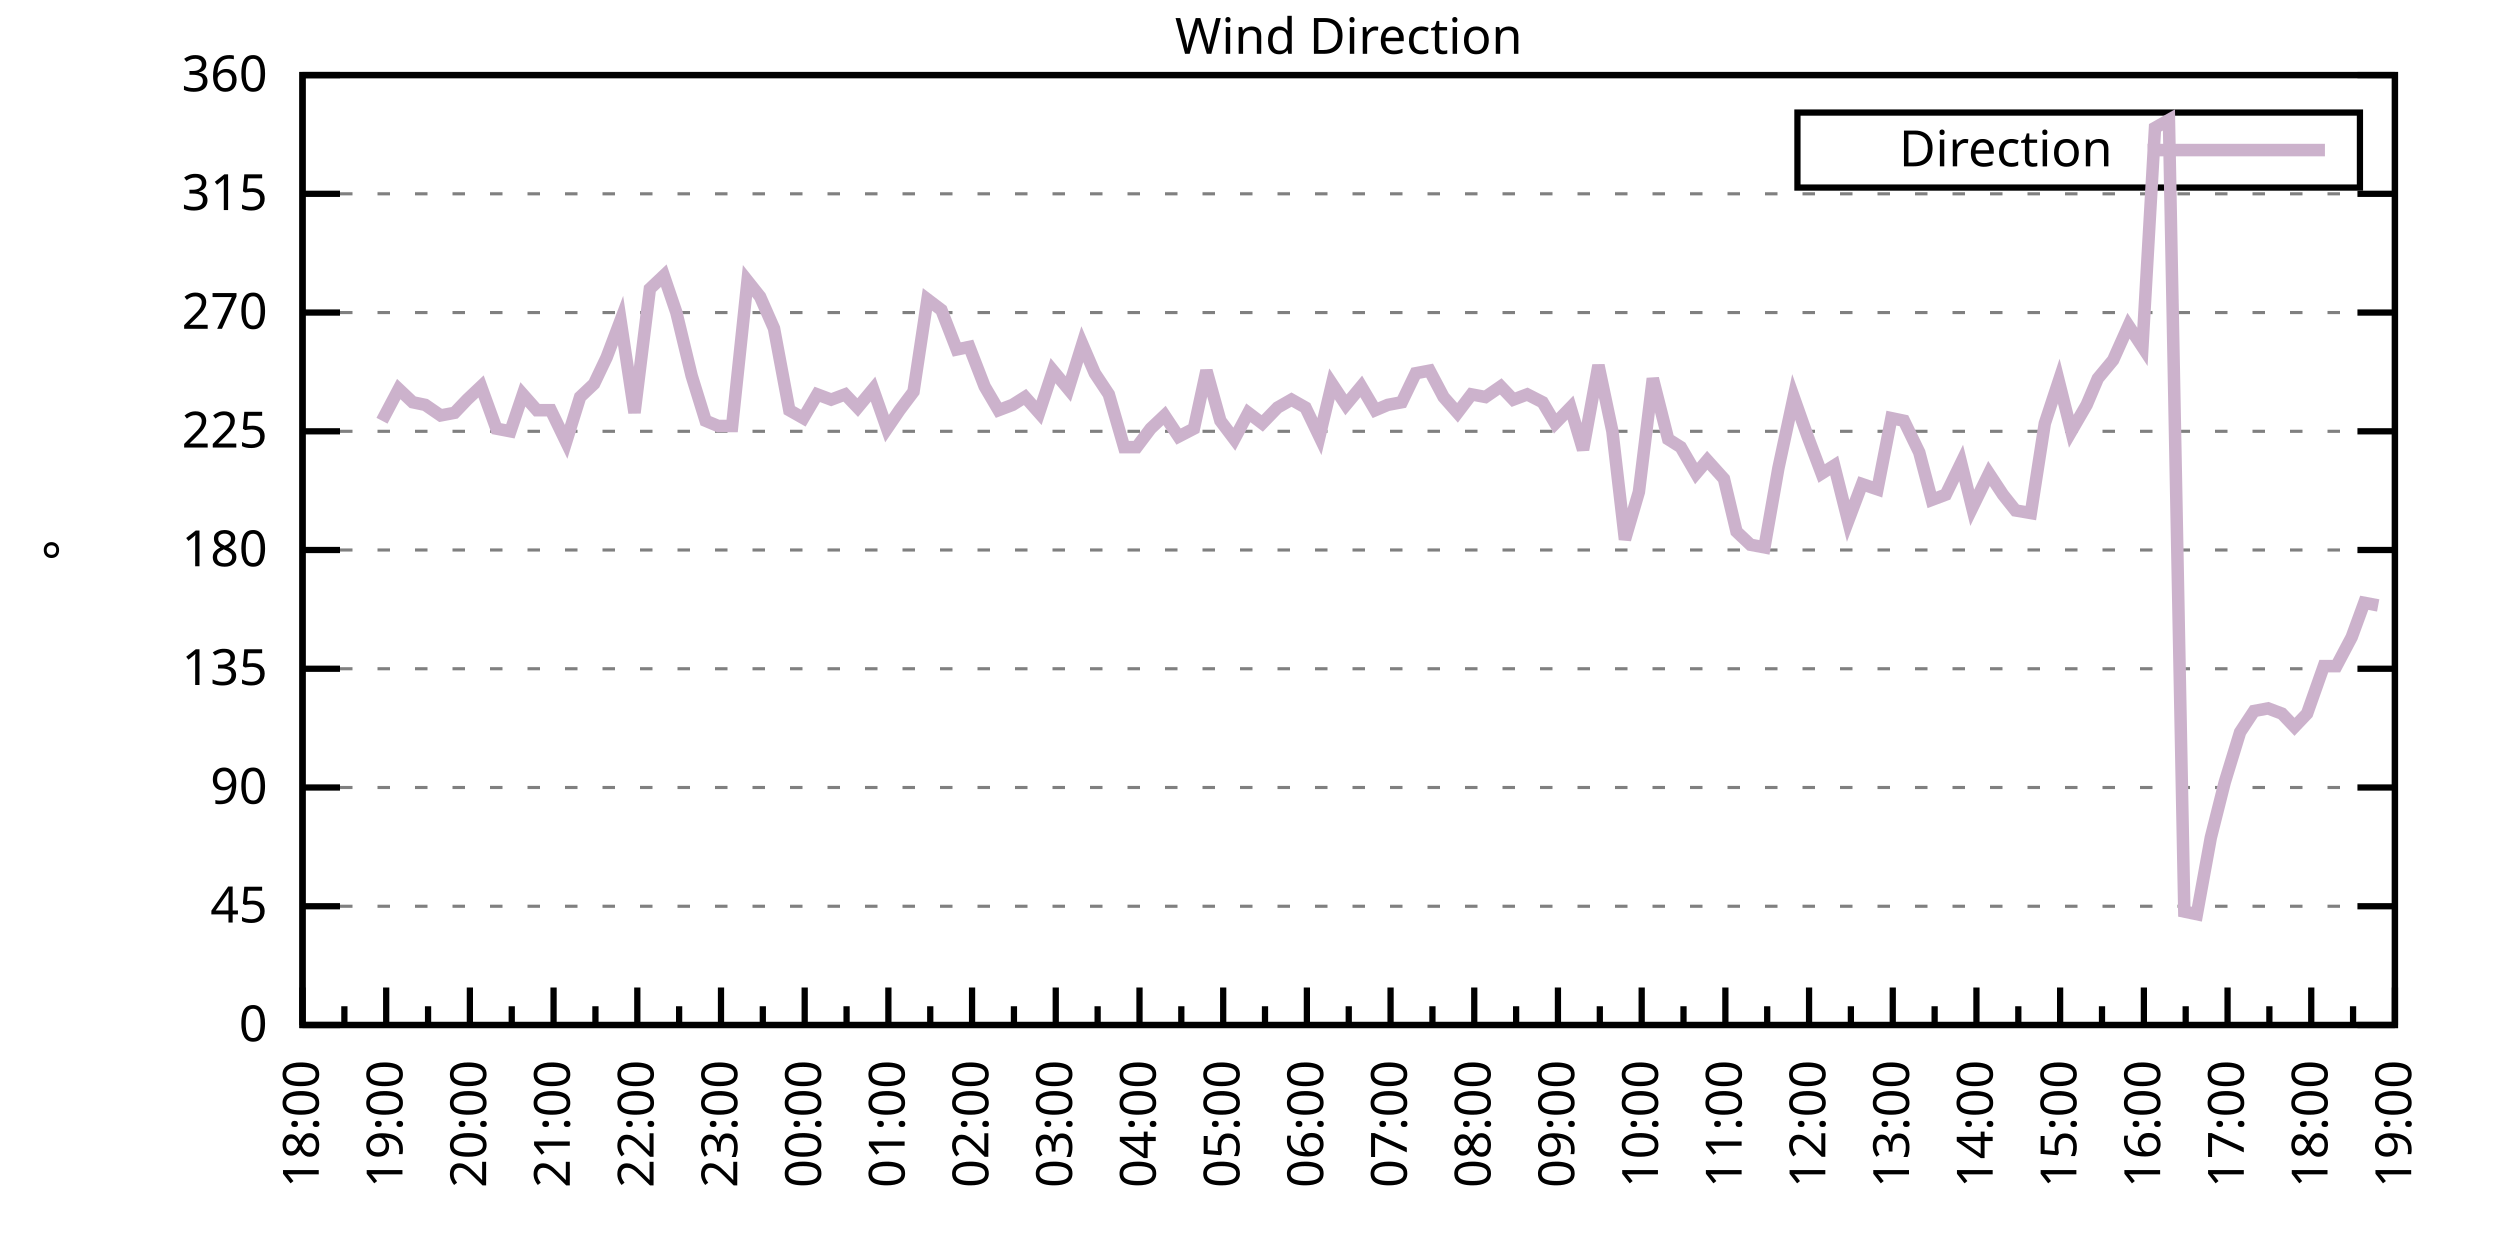
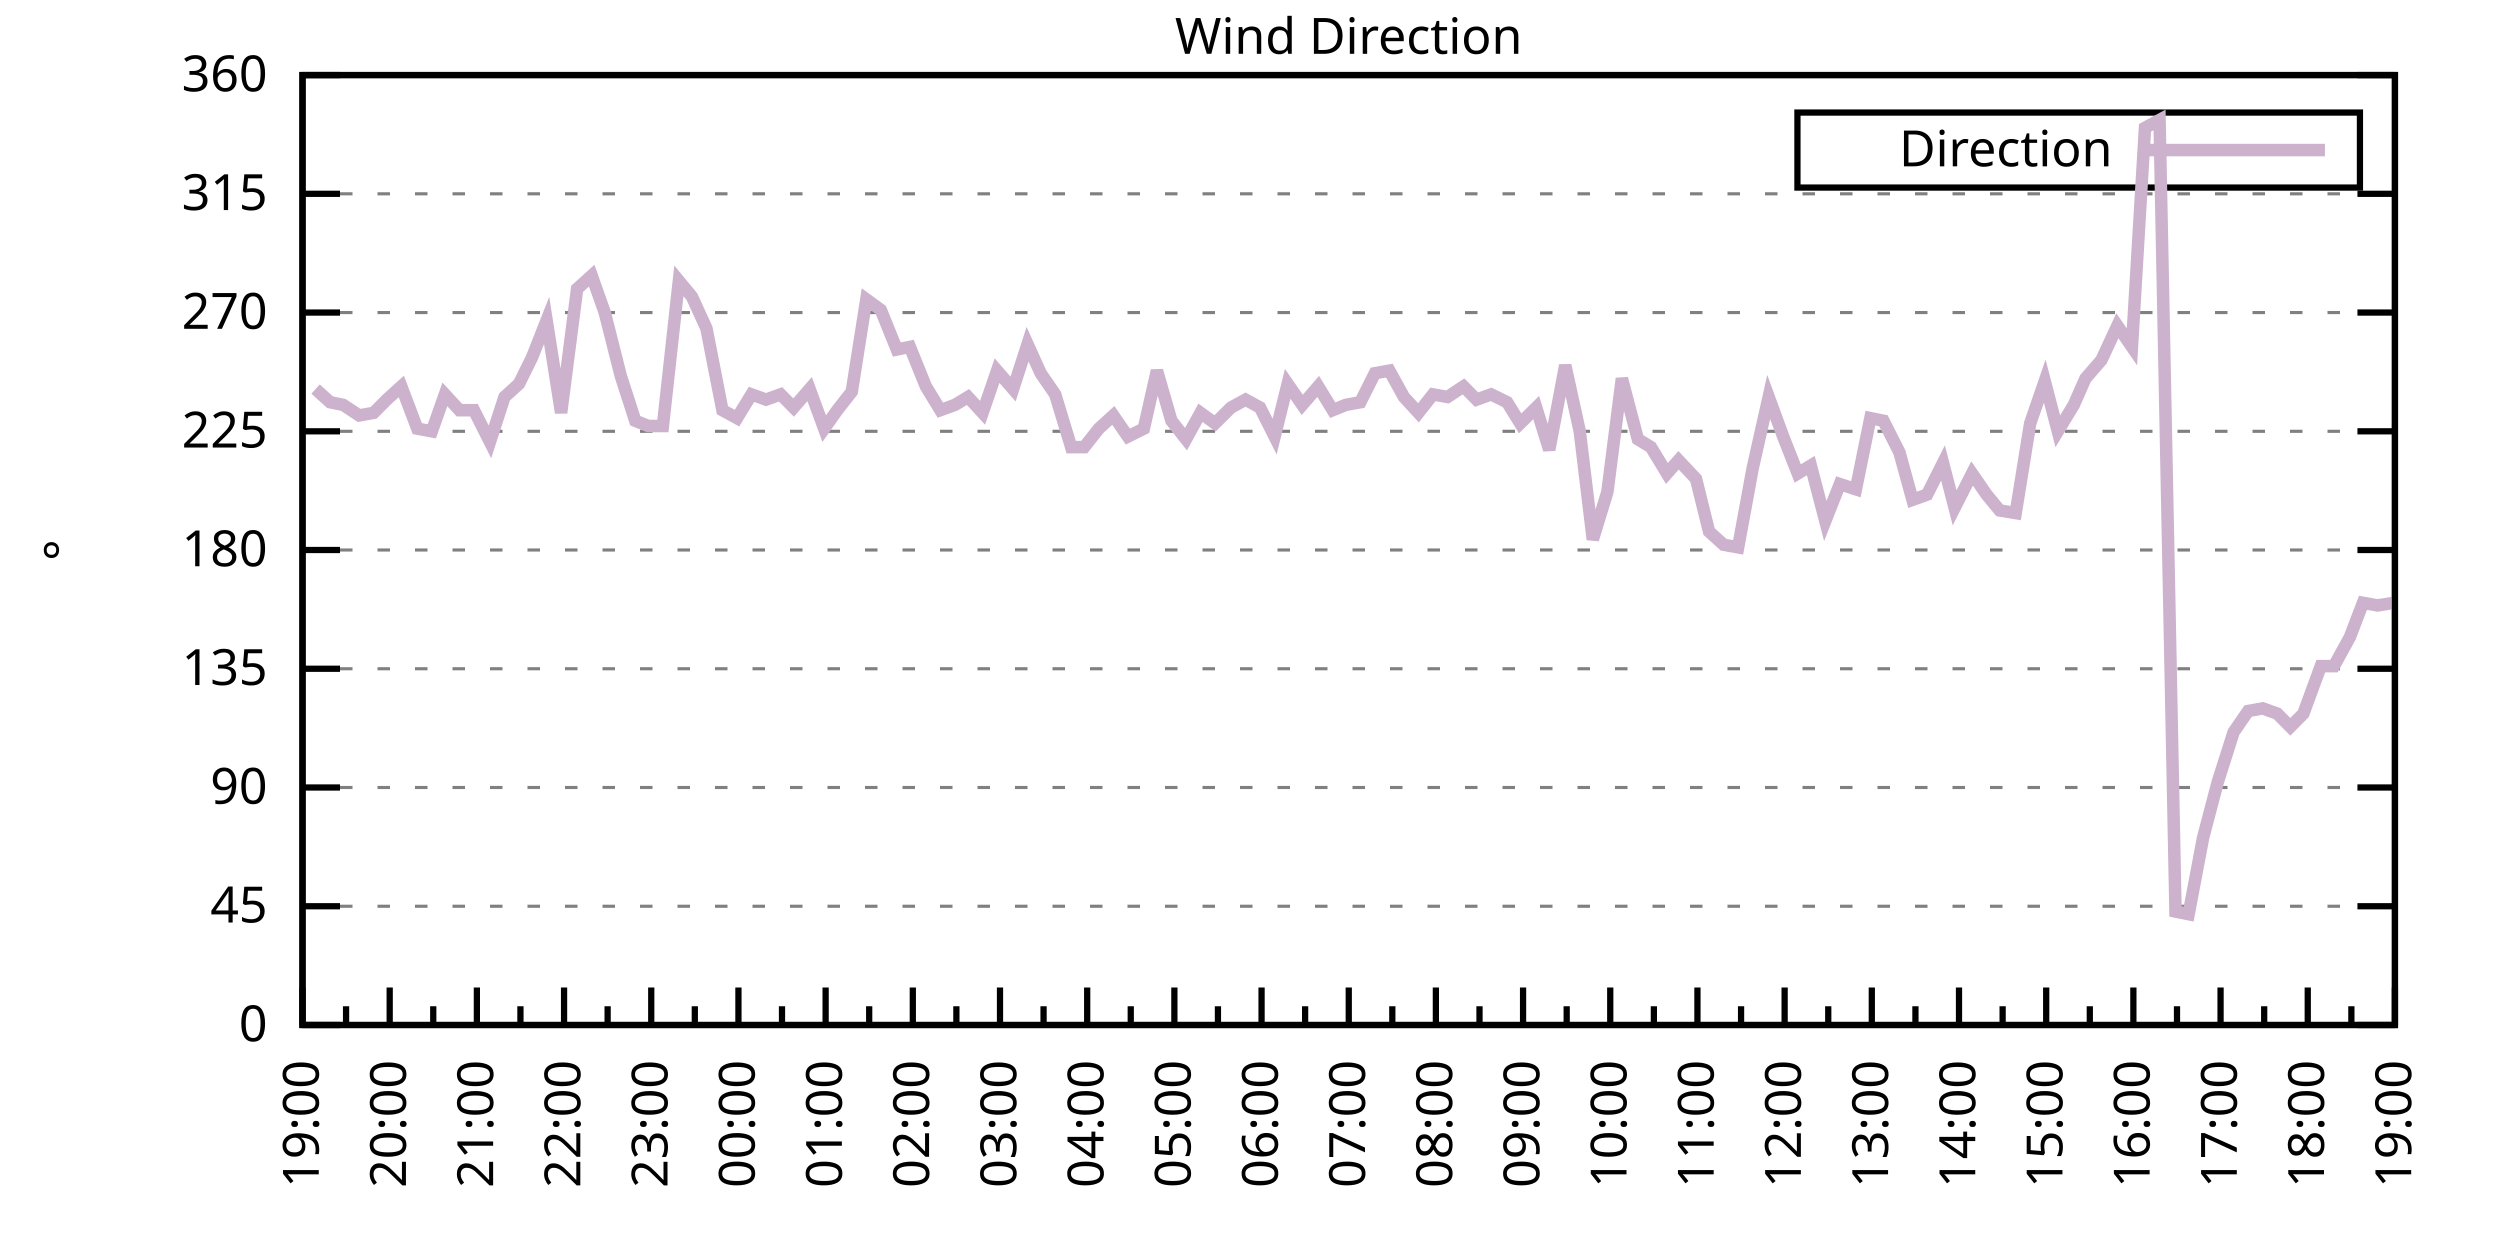
<svg xmlns="http://www.w3.org/2000/svg" xmlns:xlink="http://www.w3.org/1999/xlink" width="400" height="200" viewBox="0 0 400 200">
  <g id="gnuplot_canvas">
    <rect x="0" y="0" width="400" height="200" fill="none" />
    <defs>
      <circle id="gpDot" r="0.5" stroke-width="0.5" stroke="currentColor" />
      <path id="gpPt0" stroke-width="0.333" stroke="currentColor" d="M-1,0 h2 M0,-1 v2" />
      <path id="gpPt1" stroke-width="0.333" stroke="currentColor" d="M-1,-1 L1,1 M1,-1 L-1,1" />
      <path id="gpPt2" stroke-width="0.333" stroke="currentColor" d="M-1,0 L1,0 M0,-1 L0,1 M-1,-1 L1,1 M-1,1 L1,-1" />
      <rect id="gpPt3" stroke-width="0.333" stroke="currentColor" x="-1" y="-1" width="2" height="2" />
      <rect id="gpPt4" stroke-width="0.333" stroke="currentColor" fill="currentColor" x="-1" y="-1" width="2" height="2" />
      <circle id="gpPt5" stroke-width="0.333" stroke="currentColor" cx="0" cy="0" r="1" />
      <use xlink:href="#gpPt5" id="gpPt6" fill="currentColor" stroke="none" />
      <path id="gpPt7" stroke-width="0.333" stroke="currentColor" d="M0,-1.33 L-1.33,0.67 L1.33,0.67 z" />
      <use xlink:href="#gpPt7" id="gpPt8" fill="currentColor" stroke="none" />
      <use xlink:href="#gpPt7" id="gpPt9" stroke="currentColor" transform="rotate(180)" />
      <use xlink:href="#gpPt9" id="gpPt10" fill="currentColor" stroke="none" />
      <use xlink:href="#gpPt3" id="gpPt11" stroke="currentColor" transform="rotate(45)" />
      <use xlink:href="#gpPt11" id="gpPt12" fill="currentColor" stroke="none" />
      <path id="gpPt13" stroke-width="0.333" stroke="currentColor" d="M0,1.330 L1.265,0.411 L0.782,-1.067 L-0.782,-1.076 L-1.265,0.411 z" />
      <use xlink:href="#gpPt13" id="gpPt14" fill="currentColor" stroke="none" />
      <filter id="textbox" filterUnits="objectBoundingBox" x="0" y="0" height="1" width="1">
        <feFlood flood-color="white" flood-opacity="1" result="bgnd" />
        <feComposite in="SourceGraphic" in2="bgnd" operator="atop" />
      </filter>
      <filter id="greybox" filterUnits="objectBoundingBox" x="0" y="0" height="1" width="1">
        <feFlood flood-color="lightgrey" flood-opacity="1" result="grey" />
        <feComposite in="SourceGraphic" in2="grey" operator="atop" />
      </filter>
    </defs>
    <g fill="none" color="white" stroke="currentColor" stroke-width="1.00" stroke-linecap="butt" stroke-linejoin="miter">
</g>
    <g fill="none" color="black" stroke="currentColor" stroke-width="1.00" stroke-linecap="butt" stroke-linejoin="miter">
      <g stroke="none" shape-rendering="crispEdges">
        <polygon fill="rgb(255, 255, 255)" points="48.40,164.00 383.18,164.00 383.18,12.02 48.40,12.02 " />
      </g>
    </g>
    <g fill="none" color="black" stroke="currentColor" stroke-width="1.00" stroke-linecap="butt" stroke-linejoin="miter">
</g>
    <g fill="none" color="black" stroke="black" stroke-width="0.50" stroke-linecap="butt" stroke-linejoin="miter">
</g>
    <g fill="none" color="gray" stroke="currentColor" stroke-width="0.50" stroke-linecap="butt" stroke-linejoin="miter">
      <path stroke="gray" stroke-dasharray="2,4" class="gridline" d="M48.40,164.00 L383.19,164.00  " />
    </g>
    <g fill="none" color="gray" stroke="gray" stroke-width="1.00" stroke-linecap="butt" stroke-linejoin="miter">
</g>
    <g fill="none" color="black" stroke="currentColor" stroke-width="1.00" stroke-linecap="butt" stroke-linejoin="miter">
      <path stroke="black" d="M48.40,164.00 L54.40,164.00 M383.19,164.00 L377.19,164.00  " />
      <g transform="translate(42.80,166.60)" stroke="none" fill="black" font-family="Sans" font-size="8.00" text-anchor="end">
        <text>
          <tspan font-family="Sans"> 0</tspan>
        </text>
      </g>
    </g>
    <g fill="none" color="black" stroke="currentColor" stroke-width="1.00" stroke-linecap="butt" stroke-linejoin="miter">
</g>
    <g fill="none" color="black" stroke="black" stroke-width="0.50" stroke-linecap="butt" stroke-linejoin="miter">
</g>
    <g fill="none" color="gray" stroke="currentColor" stroke-width="0.50" stroke-linecap="butt" stroke-linejoin="miter">
      <path stroke="gray" stroke-dasharray="2,4" class="gridline" d="M48.40,145.00 L383.19,145.00  " />
    </g>
    <g fill="none" color="gray" stroke="gray" stroke-width="1.00" stroke-linecap="butt" stroke-linejoin="miter">
</g>
    <g fill="none" color="black" stroke="currentColor" stroke-width="1.00" stroke-linecap="butt" stroke-linejoin="miter">
      <path stroke="black" d="M48.40,145.00 L54.40,145.00 M383.19,145.00 L377.19,145.00  " />
      <g transform="translate(42.80,147.60)" stroke="none" fill="black" font-family="Sans" font-size="8.00" text-anchor="end">
        <text>
          <tspan font-family="Sans"> 45</tspan>
        </text>
      </g>
    </g>
    <g fill="none" color="black" stroke="currentColor" stroke-width="1.00" stroke-linecap="butt" stroke-linejoin="miter">
</g>
    <g fill="none" color="black" stroke="black" stroke-width="0.50" stroke-linecap="butt" stroke-linejoin="miter">
</g>
    <g fill="none" color="gray" stroke="currentColor" stroke-width="0.50" stroke-linecap="butt" stroke-linejoin="miter">
      <path stroke="gray" stroke-dasharray="2,4" class="gridline" d="M48.40,126.00 L383.19,126.00  " />
    </g>
    <g fill="none" color="gray" stroke="gray" stroke-width="1.00" stroke-linecap="butt" stroke-linejoin="miter">
</g>
    <g fill="none" color="black" stroke="currentColor" stroke-width="1.00" stroke-linecap="butt" stroke-linejoin="miter">
      <path stroke="black" d="M48.40,126.00 L54.40,126.00 M383.19,126.00 L377.19,126.00  " />
      <g transform="translate(42.80,128.60)" stroke="none" fill="black" font-family="Sans" font-size="8.00" text-anchor="end">
        <text>
          <tspan font-family="Sans"> 90</tspan>
        </text>
      </g>
    </g>
    <g fill="none" color="black" stroke="currentColor" stroke-width="1.00" stroke-linecap="butt" stroke-linejoin="miter">
</g>
    <g fill="none" color="black" stroke="black" stroke-width="0.50" stroke-linecap="butt" stroke-linejoin="miter">
</g>
    <g fill="none" color="gray" stroke="currentColor" stroke-width="0.50" stroke-linecap="butt" stroke-linejoin="miter">
      <path stroke="gray" stroke-dasharray="2,4" class="gridline" d="M48.40,107.00 L383.19,107.00  " />
    </g>
    <g fill="none" color="gray" stroke="gray" stroke-width="1.00" stroke-linecap="butt" stroke-linejoin="miter">
</g>
    <g fill="none" color="black" stroke="currentColor" stroke-width="1.00" stroke-linecap="butt" stroke-linejoin="miter">
      <path stroke="black" d="M48.40,107.00 L54.40,107.00 M383.19,107.00 L377.19,107.00  " />
      <g transform="translate(42.80,109.60)" stroke="none" fill="black" font-family="Sans" font-size="8.00" text-anchor="end">
        <text>
          <tspan font-family="Sans"> 135</tspan>
        </text>
      </g>
    </g>
    <g fill="none" color="black" stroke="currentColor" stroke-width="1.00" stroke-linecap="butt" stroke-linejoin="miter">
</g>
    <g fill="none" color="black" stroke="black" stroke-width="0.50" stroke-linecap="butt" stroke-linejoin="miter">
</g>
    <g fill="none" color="gray" stroke="currentColor" stroke-width="0.50" stroke-linecap="butt" stroke-linejoin="miter">
      <path stroke="gray" stroke-dasharray="2,4" class="gridline" d="M48.40,88.00 L383.19,88.00  " />
    </g>
    <g fill="none" color="gray" stroke="gray" stroke-width="1.00" stroke-linecap="butt" stroke-linejoin="miter">
</g>
    <g fill="none" color="black" stroke="currentColor" stroke-width="1.00" stroke-linecap="butt" stroke-linejoin="miter">
      <path stroke="black" d="M48.40,88.00 L54.40,88.00 M383.19,88.00 L377.19,88.00  " />
      <g transform="translate(42.80,90.60)" stroke="none" fill="black" font-family="Sans" font-size="8.00" text-anchor="end">
        <text>
          <tspan font-family="Sans"> 180</tspan>
        </text>
      </g>
    </g>
    <g fill="none" color="black" stroke="currentColor" stroke-width="1.00" stroke-linecap="butt" stroke-linejoin="miter">
</g>
    <g fill="none" color="black" stroke="black" stroke-width="0.50" stroke-linecap="butt" stroke-linejoin="miter">
</g>
    <g fill="none" color="gray" stroke="currentColor" stroke-width="0.50" stroke-linecap="butt" stroke-linejoin="miter">
      <path stroke="gray" stroke-dasharray="2,4" class="gridline" d="M48.40,69.01 L383.19,69.01  " />
    </g>
    <g fill="none" color="gray" stroke="gray" stroke-width="1.00" stroke-linecap="butt" stroke-linejoin="miter">
</g>
    <g fill="none" color="black" stroke="currentColor" stroke-width="1.00" stroke-linecap="butt" stroke-linejoin="miter">
      <path stroke="black" d="M48.40,69.01 L54.40,69.01 M383.19,69.01 L377.19,69.01  " />
      <g transform="translate(42.80,71.61)" stroke="none" fill="black" font-family="Sans" font-size="8.00" text-anchor="end">
        <text>
          <tspan font-family="Sans"> 225</tspan>
        </text>
      </g>
    </g>
    <g fill="none" color="black" stroke="currentColor" stroke-width="1.00" stroke-linecap="butt" stroke-linejoin="miter">
</g>
    <g fill="none" color="black" stroke="black" stroke-width="0.50" stroke-linecap="butt" stroke-linejoin="miter">
</g>
    <g fill="none" color="gray" stroke="currentColor" stroke-width="0.50" stroke-linecap="butt" stroke-linejoin="miter">
      <path stroke="gray" stroke-dasharray="2,4" class="gridline" d="M48.40,50.01 L383.19,50.01  " />
    </g>
    <g fill="none" color="gray" stroke="gray" stroke-width="1.00" stroke-linecap="butt" stroke-linejoin="miter">
</g>
    <g fill="none" color="black" stroke="currentColor" stroke-width="1.00" stroke-linecap="butt" stroke-linejoin="miter">
      <path stroke="black" d="M48.40,50.01 L54.40,50.01 M383.19,50.01 L377.19,50.01  " />
      <g transform="translate(42.80,52.61)" stroke="none" fill="black" font-family="Sans" font-size="8.00" text-anchor="end">
        <text>
          <tspan font-family="Sans"> 270</tspan>
        </text>
      </g>
    </g>
    <g fill="none" color="black" stroke="currentColor" stroke-width="1.00" stroke-linecap="butt" stroke-linejoin="miter">
</g>
    <g fill="none" color="black" stroke="black" stroke-width="0.50" stroke-linecap="butt" stroke-linejoin="miter">
</g>
    <g fill="none" color="gray" stroke="currentColor" stroke-width="0.50" stroke-linecap="butt" stroke-linejoin="miter">
      <path stroke="gray" stroke-dasharray="2,4" class="gridline" d="M48.40,31.01 L383.19,31.01  " />
    </g>
    <g fill="none" color="gray" stroke="gray" stroke-width="1.00" stroke-linecap="butt" stroke-linejoin="miter">
</g>
    <g fill="none" color="black" stroke="currentColor" stroke-width="1.00" stroke-linecap="butt" stroke-linejoin="miter">
      <path stroke="black" d="M48.40,31.01 L54.40,31.01 M383.19,31.01 L377.19,31.01  " />
      <g transform="translate(42.80,33.61)" stroke="none" fill="black" font-family="Sans" font-size="8.00" text-anchor="end">
        <text>
          <tspan font-family="Sans"> 315</tspan>
        </text>
      </g>
    </g>
    <g fill="none" color="black" stroke="currentColor" stroke-width="1.00" stroke-linecap="butt" stroke-linejoin="miter">
</g>
    <g fill="none" color="black" stroke="black" stroke-width="0.50" stroke-linecap="butt" stroke-linejoin="miter">
</g>
    <g fill="none" color="gray" stroke="currentColor" stroke-width="0.50" stroke-linecap="butt" stroke-linejoin="miter">
      <path stroke="gray" stroke-dasharray="2,4" class="gridline" d="M48.40,12.01 L383.19,12.01  " />
    </g>
    <g fill="none" color="gray" stroke="gray" stroke-width="1.00" stroke-linecap="butt" stroke-linejoin="miter">
</g>
    <g fill="none" color="black" stroke="currentColor" stroke-width="1.00" stroke-linecap="butt" stroke-linejoin="miter">
      <path stroke="black" d="M48.40,12.01 L54.40,12.01 M383.19,12.01 L377.19,12.01  " />
      <g transform="translate(42.80,14.61)" stroke="none" fill="black" font-family="Sans" font-size="8.00" text-anchor="end">
        <text>
          <tspan font-family="Sans"> 360</tspan>
        </text>
      </g>
    </g>
    <g fill="none" color="black" stroke="currentColor" stroke-width="1.00" stroke-linecap="butt" stroke-linejoin="miter">
      <path stroke="black" d="M48.40,164.00 L48.40,158.00  " />
      <g transform="translate(51.00,169.60) rotate(270)" stroke="none" fill="black" font-family="Sans" font-size="8.00" text-anchor="end">
        <text>
+           <tspan font-family="Sans">19:00</tspan>
+         </text>
+       </g>
+     </g>
+     <g fill="none" color="black" stroke="currentColor" stroke-width="1.00" stroke-linecap="butt" stroke-linejoin="miter">
+       <path stroke="black" d="M55.37,164.00 L55.37,161.00 M62.35,164.00 L62.35,158.00  " />
+       <g transform="translate(64.95,169.60) rotate(270)" stroke="none" fill="black" font-family="Sans" font-size="8.00" text-anchor="end">
+         <text>
+           <tspan font-family="Sans">20:00</tspan>
+         </text>
+       </g>
+     </g>
+     <g fill="none" color="black" stroke="currentColor" stroke-width="1.00" stroke-linecap="butt" stroke-linejoin="miter">
+       <path stroke="black" d="M69.32,164.00 L69.32,161.00 M76.30,164.00 L76.30,158.00  " />
+       <g transform="translate(78.90,169.60) rotate(270)" stroke="none" fill="black" font-family="Sans" font-size="8.00" text-anchor="end">
+         <text>
+           <tspan font-family="Sans">21:00</tspan>
+         </text>
+       </g>
+     </g>
+     <g fill="none" color="black" stroke="currentColor" stroke-width="1.00" stroke-linecap="butt" stroke-linejoin="miter">
+       <path stroke="black" d="M83.27,164.00 L83.27,161.00 M90.25,164.00 L90.25,158.00  " />
+       <g transform="translate(92.85,169.60) rotate(270)" stroke="none" fill="black" font-family="Sans" font-size="8.00" text-anchor="end">
+         <text>
+           <tspan font-family="Sans">22:00</tspan>
+         </text>
+       </g>
+     </g>
+     <g fill="none" color="black" stroke="currentColor" stroke-width="1.00" stroke-linecap="butt" stroke-linejoin="miter">
+       <path stroke="black" d="M97.22,164.00 L97.22,161.00 M104.20,164.00 L104.20,158.00  " />
+       <g transform="translate(106.80,169.60) rotate(270)" stroke="none" fill="black" font-family="Sans" font-size="8.00" text-anchor="end">
+         <text>
+           <tspan font-family="Sans">23:00</tspan>
+         </text>
+       </g>
+     </g>
+     <g fill="none" color="black" stroke="currentColor" stroke-width="1.00" stroke-linecap="butt" stroke-linejoin="miter">
+       <path stroke="black" d="M111.17,164.00 L111.17,161.00 M118.15,164.00 L118.15,158.00  " />
+       <g transform="translate(120.75,169.60) rotate(270)" stroke="none" fill="black" font-family="Sans" font-size="8.00" text-anchor="end">
+         <text>
+           <tspan font-family="Sans">00:00</tspan>
+         </text>
+       </g>
+     </g>
+     <g fill="none" color="black" stroke="currentColor" stroke-width="1.00" stroke-linecap="butt" stroke-linejoin="miter">
+       <path stroke="black" d="M125.12,164.00 L125.12,161.00 M132.10,164.00 L132.10,158.00  " />
+       <g transform="translate(134.70,169.60) rotate(270)" stroke="none" fill="black" font-family="Sans" font-size="8.00" text-anchor="end">
+         <text>
+           <tspan font-family="Sans">01:00</tspan>
+         </text>
+       </g>
+     </g>
+     <g fill="none" color="black" stroke="currentColor" stroke-width="1.00" stroke-linecap="butt" stroke-linejoin="miter">
+       <path stroke="black" d="M139.07,164.00 L139.07,161.00 M146.05,164.00 L146.05,158.00  " />
+       <g transform="translate(148.65,169.60) rotate(270)" stroke="none" fill="black" font-family="Sans" font-size="8.00" text-anchor="end">
+         <text>
+           <tspan font-family="Sans">02:00</tspan>
+         </text>
+       </g>
+     </g>
+     <g fill="none" color="black" stroke="currentColor" stroke-width="1.00" stroke-linecap="butt" stroke-linejoin="miter">
+       <path stroke="black" d="M153.02,164.00 L153.02,161.00 M160.00,164.00 L160.00,158.00  " />
+       <g transform="translate(162.60,169.60) rotate(270)" stroke="none" fill="black" font-family="Sans" font-size="8.00" text-anchor="end">
+         <text>
+           <tspan font-family="Sans">03:00</tspan>
+         </text>
+       </g>
+     </g>
+     <g fill="none" color="black" stroke="currentColor" stroke-width="1.00" stroke-linecap="butt" stroke-linejoin="miter">
+       <path stroke="black" d="M166.97,164.00 L166.97,161.00 M173.95,164.00 L173.95,158.00  " />
+       <g transform="translate(176.55,169.60) rotate(270)" stroke="none" fill="black" font-family="Sans" font-size="8.00" text-anchor="end">
+         <text>
+           <tspan font-family="Sans">04:00</tspan>
+         </text>
+       </g>
+     </g>
+     <g fill="none" color="black" stroke="currentColor" stroke-width="1.00" stroke-linecap="butt" stroke-linejoin="miter">
+       <path stroke="black" d="M180.92,164.00 L180.92,161.00 M187.90,164.00 L187.90,158.00  " />
+       <g transform="translate(190.50,169.60) rotate(270)" stroke="none" fill="black" font-family="Sans" font-size="8.00" text-anchor="end">
+         <text>
+           <tspan font-family="Sans">05:00</tspan>
+         </text>
+       </g>
+     </g>
+     <g fill="none" color="black" stroke="currentColor" stroke-width="1.00" stroke-linecap="butt" stroke-linejoin="miter">
+       <path stroke="black" d="M194.87,164.00 L194.87,161.00 M201.85,164.00 L201.85,158.00  " />
+       <g transform="translate(204.45,169.60) rotate(270)" stroke="none" fill="black" font-family="Sans" font-size="8.00" text-anchor="end">
+         <text>
+           <tspan font-family="Sans">06:00</tspan>
+         </text>
+       </g>
+     </g>
+     <g fill="none" color="black" stroke="currentColor" stroke-width="1.00" stroke-linecap="butt" stroke-linejoin="miter">
+       <path stroke="black" d="M208.82,164.00 L208.82,161.00 M215.80,164.00 L215.80,158.00  " />
+       <g transform="translate(218.40,169.60) rotate(270)" stroke="none" fill="black" font-family="Sans" font-size="8.00" text-anchor="end">
+         <text>
+           <tspan font-family="Sans">07:00</tspan>
+         </text>
+       </g>
+     </g>
+     <g fill="none" color="black" stroke="currentColor" stroke-width="1.00" stroke-linecap="butt" stroke-linejoin="miter">
+       <path stroke="black" d="M222.77,164.00 L222.77,161.00 M229.74,164.00 L229.74,158.00  " />
+       <g transform="translate(232.34,169.60) rotate(270)" stroke="none" fill="black" font-family="Sans" font-size="8.00" text-anchor="end">
+         <text>
+           <tspan font-family="Sans">08:00</tspan>
+         </text>
+       </g>
+     </g>
+     <g fill="none" color="black" stroke="currentColor" stroke-width="1.00" stroke-linecap="butt" stroke-linejoin="miter">
+       <path stroke="black" d="M236.72,164.00 L236.72,161.00 M243.69,164.00 L243.69,158.00  " />
+       <g transform="translate(246.29,169.60) rotate(270)" stroke="none" fill="black" font-family="Sans" font-size="8.00" text-anchor="end">
+         <text>
+           <tspan font-family="Sans">09:00</tspan>
+         </text>
+       </g>
+     </g>
+     <g fill="none" color="black" stroke="currentColor" stroke-width="1.00" stroke-linecap="butt" stroke-linejoin="miter">
+       <path stroke="black" d="M250.67,164.00 L250.67,161.00 M257.64,164.00 L257.64,158.00  " />
+       <g transform="translate(260.24,169.60) rotate(270)" stroke="none" fill="black" font-family="Sans" font-size="8.00" text-anchor="end">
+         <text>
+           <tspan font-family="Sans">10:00</tspan>
+         </text>
+       </g>
+     </g>
+     <g fill="none" color="black" stroke="currentColor" stroke-width="1.00" stroke-linecap="butt" stroke-linejoin="miter">
+       <path stroke="black" d="M264.62,164.00 L264.62,161.00 M271.59,164.00 L271.59,158.00  " />
+       <g transform="translate(274.19,169.60) rotate(270)" stroke="none" fill="black" font-family="Sans" font-size="8.00" text-anchor="end">
+         <text>
+           <tspan font-family="Sans">11:00</tspan>
+         </text>
+       </g>
+     </g>
+     <g fill="none" color="black" stroke="currentColor" stroke-width="1.00" stroke-linecap="butt" stroke-linejoin="miter">
+       <path stroke="black" d="M278.57,164.00 L278.57,161.00 M285.54,164.00 L285.54,158.00  " />
+       <g transform="translate(288.14,169.60) rotate(270)" stroke="none" fill="black" font-family="Sans" font-size="8.00" text-anchor="end">
+         <text>
+           <tspan font-family="Sans">12:00</tspan>
+         </text>
+       </g>
+     </g>
+     <g fill="none" color="black" stroke="currentColor" stroke-width="1.00" stroke-linecap="butt" stroke-linejoin="miter">
+       <path stroke="black" d="M292.52,164.00 L292.52,161.00 M299.49,164.00 L299.49,158.00  " />
+       <g transform="translate(302.09,169.60) rotate(270)" stroke="none" fill="black" font-family="Sans" font-size="8.00" text-anchor="end">
+         <text>
+           <tspan font-family="Sans">13:00</tspan>
+         </text>
+       </g>
+     </g>
+     <g fill="none" color="black" stroke="currentColor" stroke-width="1.00" stroke-linecap="butt" stroke-linejoin="miter">
+       <path stroke="black" d="M306.47,164.00 L306.47,161.00 M313.44,164.00 L313.44,158.00  " />
+       <g transform="translate(316.04,169.60) rotate(270)" stroke="none" fill="black" font-family="Sans" font-size="8.00" text-anchor="end">
+         <text>
+           <tspan font-family="Sans">14:00</tspan>
+         </text>
+       </g>
+     </g>
+     <g fill="none" color="black" stroke="currentColor" stroke-width="1.00" stroke-linecap="butt" stroke-linejoin="miter">
+       <path stroke="black" d="M320.42,164.00 L320.42,161.00 M327.39,164.00 L327.39,158.00  " />
+       <g transform="translate(329.99,169.60) rotate(270)" stroke="none" fill="black" font-family="Sans" font-size="8.00" text-anchor="end">
+         <text>
+           <tspan font-family="Sans">15:00</tspan>
+         </text>
+       </g>
+     </g>
+     <g fill="none" color="black" stroke="currentColor" stroke-width="1.00" stroke-linecap="butt" stroke-linejoin="miter">
+       <path stroke="black" d="M334.37,164.00 L334.37,161.00 M341.34,164.00 L341.34,158.00  " />
+       <g transform="translate(343.94,169.60) rotate(270)" stroke="none" fill="black" font-family="Sans" font-size="8.00" text-anchor="end">
+         <text>
+           <tspan font-family="Sans">16:00</tspan>
+         </text>
+       </g>
+     </g>
+     <g fill="none" color="black" stroke="currentColor" stroke-width="1.00" stroke-linecap="butt" stroke-linejoin="miter">
+       <path stroke="black" d="M348.32,164.00 L348.32,161.00 M355.29,164.00 L355.29,158.00  " />
+       <g transform="translate(357.89,169.60) rotate(270)" stroke="none" fill="black" font-family="Sans" font-size="8.00" text-anchor="end">
+         <text>
+           <tspan font-family="Sans">17:00</tspan>
+         </text>
+       </g>
+     </g>
+     <g fill="none" color="black" stroke="currentColor" stroke-width="1.00" stroke-linecap="butt" stroke-linejoin="miter">
+       <path stroke="black" d="M362.27,164.00 L362.27,161.00 M369.24,164.00 L369.24,158.00  " />
+       <g transform="translate(371.84,169.60) rotate(270)" stroke="none" fill="black" font-family="Sans" font-size="8.00" text-anchor="end">
+         <text>
          <tspan font-family="Sans">18:00</tspan>
        </text>
      </g>
    </g>
    <g fill="none" color="black" stroke="currentColor" stroke-width="1.00" stroke-linecap="butt" stroke-linejoin="miter">
-       <path stroke="black" d="M55.10,164.00 L55.10,161.00 M61.79,164.00 L61.79,158.00  " />
-       <g transform="translate(64.39,169.60) rotate(270)" stroke="none" fill="black" font-family="Sans" font-size="8.00" text-anchor="end">
-         <text>
-           <tspan font-family="Sans">19:00</tspan>
-         </text>
-       </g>
-     </g>
-     <g fill="none" color="black" stroke="currentColor" stroke-width="1.00" stroke-linecap="butt" stroke-linejoin="miter">
-       <path stroke="black" d="M68.49,164.00 L68.49,161.00 M75.18,164.00 L75.18,158.00  " />
-       <g transform="translate(77.78,169.60) rotate(270)" stroke="none" fill="black" font-family="Sans" font-size="8.00" text-anchor="end">
-         <text>
-           <tspan font-family="Sans">20:00</tspan>
-         </text>
-       </g>
-     </g>
-     <g fill="none" color="black" stroke="currentColor" stroke-width="1.00" stroke-linecap="butt" stroke-linejoin="miter">
-       <path stroke="black" d="M81.88,164.00 L81.88,161.00 M88.57,164.00 L88.57,158.00  " />
-       <g transform="translate(91.17,169.60) rotate(270)" stroke="none" fill="black" font-family="Sans" font-size="8.00" text-anchor="end">
-         <text>
-           <tspan font-family="Sans">21:00</tspan>
-         </text>
-       </g>
-     </g>
-     <g fill="none" color="black" stroke="currentColor" stroke-width="1.00" stroke-linecap="butt" stroke-linejoin="miter">
-       <path stroke="black" d="M95.27,164.00 L95.27,161.00 M101.97,164.00 L101.97,158.00  " />
-       <g transform="translate(104.57,169.60) rotate(270)" stroke="none" fill="black" font-family="Sans" font-size="8.00" text-anchor="end">
-         <text>
-           <tspan font-family="Sans">22:00</tspan>
-         </text>
-       </g>
-     </g>
-     <g fill="none" color="black" stroke="currentColor" stroke-width="1.00" stroke-linecap="butt" stroke-linejoin="miter">
-       <path stroke="black" d="M108.66,164.00 L108.66,161.00 M115.36,164.00 L115.36,158.00  " />
-       <g transform="translate(117.96,169.60) rotate(270)" stroke="none" fill="black" font-family="Sans" font-size="8.00" text-anchor="end">
-         <text>
-           <tspan font-family="Sans">23:00</tspan>
-         </text>
-       </g>
-     </g>
-     <g fill="none" color="black" stroke="currentColor" stroke-width="1.00" stroke-linecap="butt" stroke-linejoin="miter">
-       <path stroke="black" d="M122.05,164.00 L122.05,161.00 M128.75,164.00 L128.75,158.00  " />
-       <g transform="translate(131.35,169.60) rotate(270)" stroke="none" fill="black" font-family="Sans" font-size="8.00" text-anchor="end">
-         <text>
-           <tspan font-family="Sans">00:00</tspan>
-         </text>
-       </g>
-     </g>
-     <g fill="none" color="black" stroke="currentColor" stroke-width="1.00" stroke-linecap="butt" stroke-linejoin="miter">
-       <path stroke="black" d="M135.45,164.00 L135.45,161.00 M142.14,164.00 L142.14,158.00  " />
-       <g transform="translate(144.74,169.60) rotate(270)" stroke="none" fill="black" font-family="Sans" font-size="8.00" text-anchor="end">
-         <text>
-           <tspan font-family="Sans">01:00</tspan>
-         </text>
-       </g>
-     </g>
-     <g fill="none" color="black" stroke="currentColor" stroke-width="1.00" stroke-linecap="butt" stroke-linejoin="miter">
-       <path stroke="black" d="M148.84,164.00 L148.84,161.00 M155.53,164.00 L155.53,158.00  " />
-       <g transform="translate(158.13,169.60) rotate(270)" stroke="none" fill="black" font-family="Sans" font-size="8.00" text-anchor="end">
-         <text>
-           <tspan font-family="Sans">02:00</tspan>
-         </text>
-       </g>
-     </g>
-     <g fill="none" color="black" stroke="currentColor" stroke-width="1.00" stroke-linecap="butt" stroke-linejoin="miter">
-       <path stroke="black" d="M162.23,164.00 L162.23,161.00 M168.92,164.00 L168.92,158.00  " />
-       <g transform="translate(171.52,169.60) rotate(270)" stroke="none" fill="black" font-family="Sans" font-size="8.00" text-anchor="end">
-         <text>
-           <tspan font-family="Sans">03:00</tspan>
-         </text>
-       </g>
-     </g>
-     <g fill="none" color="black" stroke="currentColor" stroke-width="1.00" stroke-linecap="butt" stroke-linejoin="miter">
-       <path stroke="black" d="M175.62,164.00 L175.62,161.00 M182.32,164.00 L182.32,158.00  " />
-       <g transform="translate(184.92,169.60) rotate(270)" stroke="none" fill="black" font-family="Sans" font-size="8.00" text-anchor="end">
-         <text>
-           <tspan font-family="Sans">04:00</tspan>
-         </text>
-       </g>
-     </g>
-     <g fill="none" color="black" stroke="currentColor" stroke-width="1.00" stroke-linecap="butt" stroke-linejoin="miter">
-       <path stroke="black" d="M189.01,164.00 L189.01,161.00 M195.71,164.00 L195.71,158.00  " />
-       <g transform="translate(198.31,169.60) rotate(270)" stroke="none" fill="black" font-family="Sans" font-size="8.00" text-anchor="end">
-         <text>
-           <tspan font-family="Sans">05:00</tspan>
-         </text>
-       </g>
-     </g>
-     <g fill="none" color="black" stroke="currentColor" stroke-width="1.00" stroke-linecap="butt" stroke-linejoin="miter">
-       <path stroke="black" d="M202.40,164.00 L202.40,161.00 M209.10,164.00 L209.10,158.00  " />
-       <g transform="translate(211.70,169.60) rotate(270)" stroke="none" fill="black" font-family="Sans" font-size="8.00" text-anchor="end">
-         <text>
-           <tspan font-family="Sans">06:00</tspan>
-         </text>
-       </g>
-     </g>
-     <g fill="none" color="black" stroke="currentColor" stroke-width="1.00" stroke-linecap="butt" stroke-linejoin="miter">
-       <path stroke="black" d="M215.80,164.00 L215.80,161.00 M222.49,164.00 L222.49,158.00  " />
-       <g transform="translate(225.09,169.60) rotate(270)" stroke="none" fill="black" font-family="Sans" font-size="8.00" text-anchor="end">
-         <text>
-           <tspan font-family="Sans">07:00</tspan>
-         </text>
-       </g>
-     </g>
-     <g fill="none" color="black" stroke="currentColor" stroke-width="1.00" stroke-linecap="butt" stroke-linejoin="miter">
-       <path stroke="black" d="M229.19,164.00 L229.19,161.00 M235.88,164.00 L235.88,158.00  " />
-       <g transform="translate(238.48,169.60) rotate(270)" stroke="none" fill="black" font-family="Sans" font-size="8.00" text-anchor="end">
-         <text>
-           <tspan font-family="Sans">08:00</tspan>
-         </text>
-       </g>
-     </g>
-     <g fill="none" color="black" stroke="currentColor" stroke-width="1.00" stroke-linecap="butt" stroke-linejoin="miter">
-       <path stroke="black" d="M242.58,164.00 L242.58,161.00 M249.27,164.00 L249.27,158.00  " />
-       <g transform="translate(251.87,169.60) rotate(270)" stroke="none" fill="black" font-family="Sans" font-size="8.00" text-anchor="end">
-         <text>
-           <tspan font-family="Sans">09:00</tspan>
-         </text>
-       </g>
-     </g>
-     <g fill="none" color="black" stroke="currentColor" stroke-width="1.00" stroke-linecap="butt" stroke-linejoin="miter">
-       <path stroke="black" d="M255.97,164.00 L255.97,161.00 M262.67,164.00 L262.67,158.00  " />
-       <g transform="translate(265.27,169.60) rotate(270)" stroke="none" fill="black" font-family="Sans" font-size="8.00" text-anchor="end">
-         <text>
-           <tspan font-family="Sans">10:00</tspan>
-         </text>
-       </g>
-     </g>
-     <g fill="none" color="black" stroke="currentColor" stroke-width="1.00" stroke-linecap="butt" stroke-linejoin="miter">
-       <path stroke="black" d="M269.36,164.00 L269.36,161.00 M276.06,164.00 L276.06,158.00  " />
-       <g transform="translate(278.66,169.60) rotate(270)" stroke="none" fill="black" font-family="Sans" font-size="8.00" text-anchor="end">
-         <text>
-           <tspan font-family="Sans">11:00</tspan>
-         </text>
-       </g>
-     </g>
-     <g fill="none" color="black" stroke="currentColor" stroke-width="1.00" stroke-linecap="butt" stroke-linejoin="miter">
-       <path stroke="black" d="M282.75,164.00 L282.75,161.00 M289.45,164.00 L289.45,158.00  " />
-       <g transform="translate(292.05,169.60) rotate(270)" stroke="none" fill="black" font-family="Sans" font-size="8.00" text-anchor="end">
-         <text>
-           <tspan font-family="Sans">12:00</tspan>
-         </text>
-       </g>
-     </g>
-     <g fill="none" color="black" stroke="currentColor" stroke-width="1.00" stroke-linecap="butt" stroke-linejoin="miter">
-       <path stroke="black" d="M296.14,164.00 L296.14,161.00 M302.84,164.00 L302.84,158.00  " />
-       <g transform="translate(305.44,169.60) rotate(270)" stroke="none" fill="black" font-family="Sans" font-size="8.00" text-anchor="end">
-         <text>
-           <tspan font-family="Sans">13:00</tspan>
-         </text>
-       </g>
-     </g>
-     <g fill="none" color="black" stroke="currentColor" stroke-width="1.00" stroke-linecap="butt" stroke-linejoin="miter">
-       <path stroke="black" d="M309.54,164.00 L309.54,161.00 M316.23,164.00 L316.23,158.00  " />
-       <g transform="translate(318.83,169.60) rotate(270)" stroke="none" fill="black" font-family="Sans" font-size="8.00" text-anchor="end">
-         <text>
-           <tspan font-family="Sans">14:00</tspan>
-         </text>
-       </g>
-     </g>
-     <g fill="none" color="black" stroke="currentColor" stroke-width="1.00" stroke-linecap="butt" stroke-linejoin="miter">
-       <path stroke="black" d="M322.93,164.00 L322.93,161.00 M329.62,164.00 L329.62,158.00  " />
-       <g transform="translate(332.22,169.60) rotate(270)" stroke="none" fill="black" font-family="Sans" font-size="8.00" text-anchor="end">
-         <text>
-           <tspan font-family="Sans">15:00</tspan>
-         </text>
-       </g>
-     </g>
-     <g fill="none" color="black" stroke="currentColor" stroke-width="1.00" stroke-linecap="butt" stroke-linejoin="miter">
-       <path stroke="black" d="M336.32,164.00 L336.32,161.00 M343.02,164.00 L343.02,158.00  " />
-       <g transform="translate(345.62,169.60) rotate(270)" stroke="none" fill="black" font-family="Sans" font-size="8.00" text-anchor="end">
-         <text>
-           <tspan font-family="Sans">16:00</tspan>
-         </text>
-       </g>
-     </g>
-     <g fill="none" color="black" stroke="currentColor" stroke-width="1.00" stroke-linecap="butt" stroke-linejoin="miter">
-       <path stroke="black" d="M349.71,164.00 L349.71,161.00 M356.41,164.00 L356.41,158.00  " />
-       <g transform="translate(359.01,169.60) rotate(270)" stroke="none" fill="black" font-family="Sans" font-size="8.00" text-anchor="end">
-         <text>
-           <tspan font-family="Sans">17:00</tspan>
-         </text>
-       </g>
-     </g>
-     <g fill="none" color="black" stroke="currentColor" stroke-width="1.00" stroke-linecap="butt" stroke-linejoin="miter">
-       <path stroke="black" d="M363.10,164.00 L363.10,161.00 M369.80,164.00 L369.80,158.00  " />
-       <g transform="translate(372.40,169.60) rotate(270)" stroke="none" fill="black" font-family="Sans" font-size="8.00" text-anchor="end">
-         <text>
-           <tspan font-family="Sans">18:00</tspan>
-         </text>
-       </g>
-     </g>
-     <g fill="none" color="black" stroke="currentColor" stroke-width="1.00" stroke-linecap="butt" stroke-linejoin="miter">
-       <path stroke="black" d="M376.49,164.00 L376.49,161.00 M383.19,164.00 L383.19,158.00  " />
+       <path stroke="black" d="M376.22,164.00 L376.22,161.00 M383.19,164.00 L383.19,158.00  " />
      <g transform="translate(385.79,169.60) rotate(270)" stroke="none" fill="black" font-family="Sans" font-size="8.00" text-anchor="end">
        <text>
          <tspan font-family="Sans">19:00</tspan>
        </text>
      </g>
    </g>
    <g fill="none" color="black" stroke="currentColor" stroke-width="1.00" stroke-linecap="butt" stroke-linejoin="miter">
</g>
    <g fill="none" color="black" stroke="currentColor" stroke-width="1.00" stroke-linecap="butt" stroke-linejoin="miter">
      <path stroke="black" d="M48.40,12.01 L48.40,164.00 L383.19,164.00 L383.19,12.01 L48.40,12.01 Z  " />
    </g>
    <g fill="none" color="black" stroke="currentColor" stroke-width="1.00" stroke-linecap="butt" stroke-linejoin="miter">
      <g transform="translate(12.80,88.01) rotate(270)" stroke="none" fill="black" font-family="Sans" font-size="8.00" text-anchor="middle">
        <text>
          <tspan font-family="Sans">°</tspan>
        </text>
      </g>
    </g>
    <g fill="none" color="black" stroke="currentColor" stroke-width="1.00" stroke-linecap="butt" stroke-linejoin="miter">
</g>
    <g fill="none" color="black" stroke="currentColor" stroke-width="1.00" stroke-linecap="butt" stroke-linejoin="miter">
      <path stroke="black" d="M287.59,30.01 L287.59,18.01 L377.59,18.01 L377.59,30.01 L287.59,30.01 Z  " />
    </g>
    <g id="Wind_direction_plot_1">
      <g fill="none" color="white" stroke="black" stroke-width="2.00" stroke-linecap="butt" stroke-linejoin="miter">
</g>
      <g fill="none" color="black" stroke="currentColor" stroke-width="2.00" stroke-linecap="butt" stroke-linejoin="miter">
        <g transform="translate(337.99,26.61)" stroke="none" fill="black" font-family="Sans" font-size="8.00" text-anchor="end">
          <text>
            <tspan font-family="Sans">Direction</tspan>
          </text>
        </g>
      </g>
      <g fill="none" color="black" stroke="currentColor" stroke-width="2.00" stroke-linecap="butt" stroke-linejoin="miter">
-         <path stroke="rgb(204, 178, 204)" d="M343.59,24.01 L371.99,24.01 M61.12,67.32 L63.80,62.25 L66.03,64.36 L68.04,64.78 L70.50,66.47 L72.73,66.05   L74.74,63.94 L76.97,61.83 L79.42,68.58 L81.66,69.01 L83.66,63.10 L85.90,65.63 L88.13,65.63 L90.58,70.70   L92.82,63.52 L95.05,61.41 L97.06,57.18 L99.29,51.27 L101.52,66.05 L103.98,46.21 L106.21,44.10 L108.22,50.01   L110.67,60.14 L112.90,67.32 L114.91,68.16 L117.14,68.16 L119.60,44.94 L121.61,47.47 L123.84,52.54 L126.29,65.63   L128.53,66.90 L130.76,63.10 L132.99,63.94 L135.22,63.10 L137.23,65.21 L139.69,62.25 L141.92,68.58 L143.93,65.63   L146.16,62.67 L148.39,47.90 L150.62,49.59 L153.08,55.92 L155.09,55.50 L157.54,61.83 L159.77,65.63 L162.01,64.78   L164.01,63.52 L166.25,66.05 L168.48,59.30 L170.93,62.25 L173.17,55.07 L175.17,59.72 L177.41,63.10 L179.86,71.54   L181.87,71.54 L184.10,68.58 L186.33,66.47 L188.57,69.85 L191.02,68.58 L193.03,59.30 L195.26,67.32 L197.49,70.27   L199.73,66.05 L201.96,67.74 L204.41,65.21 L206.64,63.94 L208.88,65.21 L211.11,69.85 L213.12,61.41 L215.35,64.78   L217.80,61.83 L220.04,65.63 L222.04,64.78 L224.28,64.36 L226.51,59.72 L228.74,59.30 L230.97,63.52 L233.20,66.05   L235.44,63.10 L237.67,63.52 L240.12,61.83 L242.13,63.94 L244.36,63.10 L246.82,64.36 L248.83,67.74 L251.28,65.21   L253.29,71.96 L255.75,58.45 L257.98,69.01 L259.99,86.32 L262.22,78.72 L264.45,60.56 L266.91,70.27 L268.92,71.54   L271.37,75.76 L273.16,73.65 L275.83,76.61 L277.84,85.05 L280.07,87.16 L282.31,87.58 L284.54,74.92 L286.99,63.52   L289.23,69.85 L291.46,75.76 L293.47,74.49 L295.70,83.36 L297.93,77.45 L300.39,78.29 L302.62,66.90 L304.63,67.32   L307.08,72.38 L309.09,79.98 L311.32,79.14 L313.78,74.07 L315.56,81.25 L318.24,75.76 L320.47,79.14 L322.48,81.67   L324.94,82.09 L327.17,67.74 L329.40,60.98 L331.41,69.01 L333.86,64.78 L335.65,60.56 L338.10,57.61 L340.56,52.12   L342.79,55.50 L344.80,20.45 L347.03,19.19 L349.49,145.85 L351.50,146.27 L353.73,134.02 L355.96,125.16 L358.42,117.14   L360.65,113.76 L362.88,113.34 L365.11,114.18 L367.12,116.29 L369.13,114.18 L371.81,106.58 L373.82,106.58 L376.27,101.94   L378.28,96.45 L380.51,96.87  " />
+         <path stroke="rgb(204, 178, 204)" d="M343.59,24.01 L371.99,24.01 M50.49,62.25 L52.82,64.36 L54.91,64.78 L57.47,66.47 L59.79,66.05 L61.88,63.94   L64.21,61.83 L66.77,68.58 L69.09,69.01 L71.18,63.10 L73.51,65.63 L75.83,65.63 L78.39,70.70 L80.72,63.52   L83.04,61.41 L85.13,57.18 L87.46,51.27 L89.78,66.05 L92.34,46.21 L94.67,44.10 L96.76,50.01 L99.32,60.14   L101.64,67.32 L103.73,68.16 L106.06,68.16 L108.62,44.94 L110.71,47.47 L113.03,52.54 L115.59,65.63 L117.92,66.90   L120.24,63.10 L122.57,63.94 L124.89,63.10 L126.98,65.21 L129.54,62.25 L131.87,68.58 L133.96,65.63 L136.28,62.67   L138.61,47.90 L140.93,49.59 L143.49,55.92 L145.58,55.50 L148.14,61.83 L150.46,65.63 L152.79,64.78 L154.88,63.52   L157.21,66.05 L159.53,59.30 L162.09,62.25 L164.41,55.07 L166.51,59.72 L168.83,63.10 L171.39,71.54 L173.48,71.54   L175.81,68.58 L178.13,66.47 L180.46,69.85 L183.01,68.58 L185.11,59.30 L187.43,67.32 L189.76,70.27 L192.08,66.05   L194.41,67.74 L196.96,65.21 L199.29,63.94 L201.61,65.21 L203.94,69.85 L206.03,61.41 L208.36,64.78 L210.91,61.83   L213.24,65.63 L215.33,64.78 L217.65,64.36 L219.98,59.72 L222.30,59.30 L224.63,63.52 L226.95,66.05 L229.28,63.10   L231.60,63.52 L234.16,61.83 L236.25,63.94 L238.58,63.10 L241.14,64.36 L243.23,67.74 L245.79,65.21 L247.88,71.96   L250.44,58.45 L252.76,69.01 L254.85,86.32 L257.18,78.72 L259.50,60.56 L262.06,70.27 L264.15,71.54 L266.71,75.76   L268.57,73.65 L271.36,76.61 L273.45,85.05 L275.78,87.16 L278.10,87.58 L280.43,74.92 L282.99,63.52 L285.31,69.85   L287.64,75.76 L289.73,74.49 L292.05,83.36 L294.38,77.45 L296.94,78.29 L299.26,66.90 L301.35,67.32 L303.91,72.38   L306.00,79.98 L308.33,79.14 L310.88,74.07 L312.74,81.25 L315.53,75.76 L317.86,79.14 L319.95,81.67 L322.51,82.09   L324.83,67.74 L327.16,60.98 L329.25,69.01 L331.81,64.78 L333.67,60.56 L336.23,57.61 L338.78,52.12 L341.11,55.50   L343.20,20.45 L345.53,19.19 L348.08,145.85 L350.18,146.27 L352.50,134.02 L354.83,125.16 L357.38,117.14 L359.71,113.76   L362.03,113.34 L364.36,114.18 L366.45,116.29 L368.54,114.18 L371.33,106.58 L373.43,106.58 L375.98,101.94 L378.08,96.45   L380.40,96.87 L382.96,96.45  " />
      </g>
    </g>
    <g fill="none" color="black" stroke="currentColor" stroke-width="2.00" stroke-linecap="butt" stroke-linejoin="miter">
</g>
    <g fill="none" color="black" stroke="black" stroke-width="1.00" stroke-linecap="butt" stroke-linejoin="miter">
</g>
    <g fill="none" color="black" stroke="currentColor" stroke-width="1.00" stroke-linecap="butt" stroke-linejoin="miter">
      <path stroke="black" d="M48.40,12.01 L48.40,164.00 L383.19,164.00 L383.19,12.01 L48.40,12.01 Z  " />
    </g>
    <g fill="none" color="black" stroke="currentColor" stroke-width="1.00" stroke-linecap="butt" stroke-linejoin="miter">
      <g transform="translate(215.79,8.61)" stroke="none" fill="black" font-family="Sans" font-size="8.00" text-anchor="middle">
        <text>
          <tspan font-family="Sans">Wind Direction</tspan>
        </text>
      </g>
    </g>
    <g fill="none" color="black" stroke="currentColor" stroke-width="1.00" stroke-linecap="butt" stroke-linejoin="miter">
</g>
  </g>
</svg>
